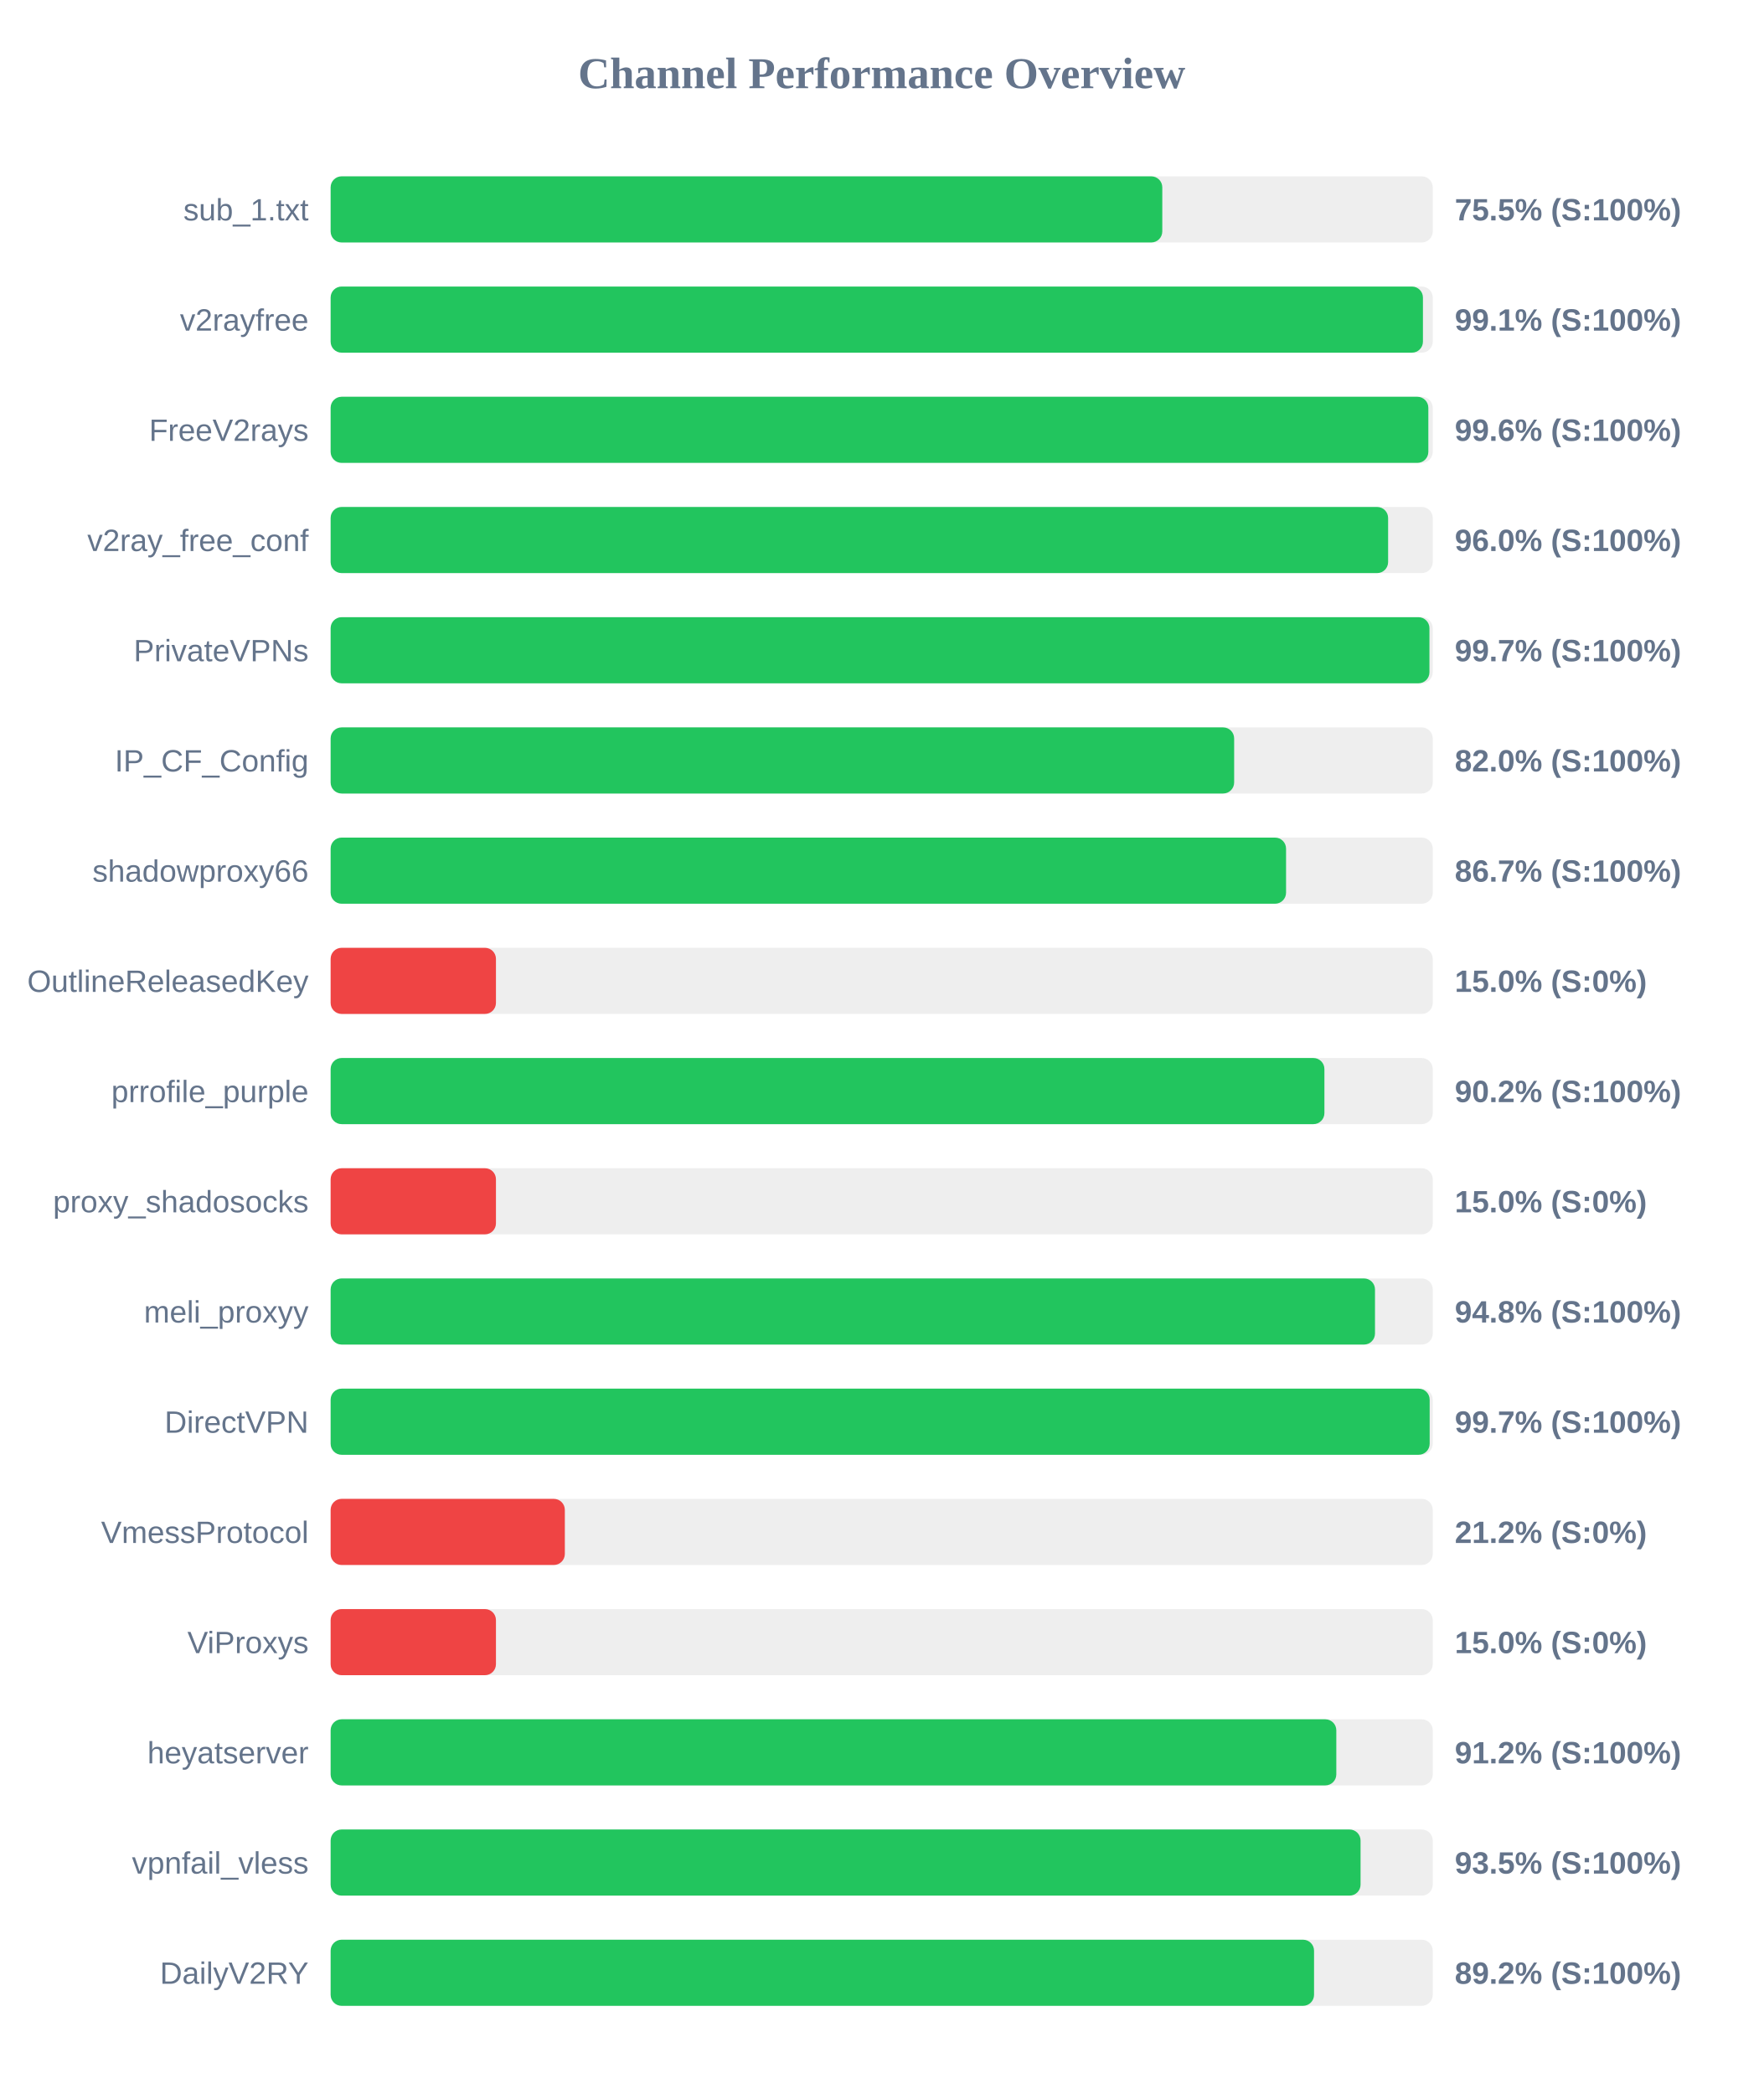
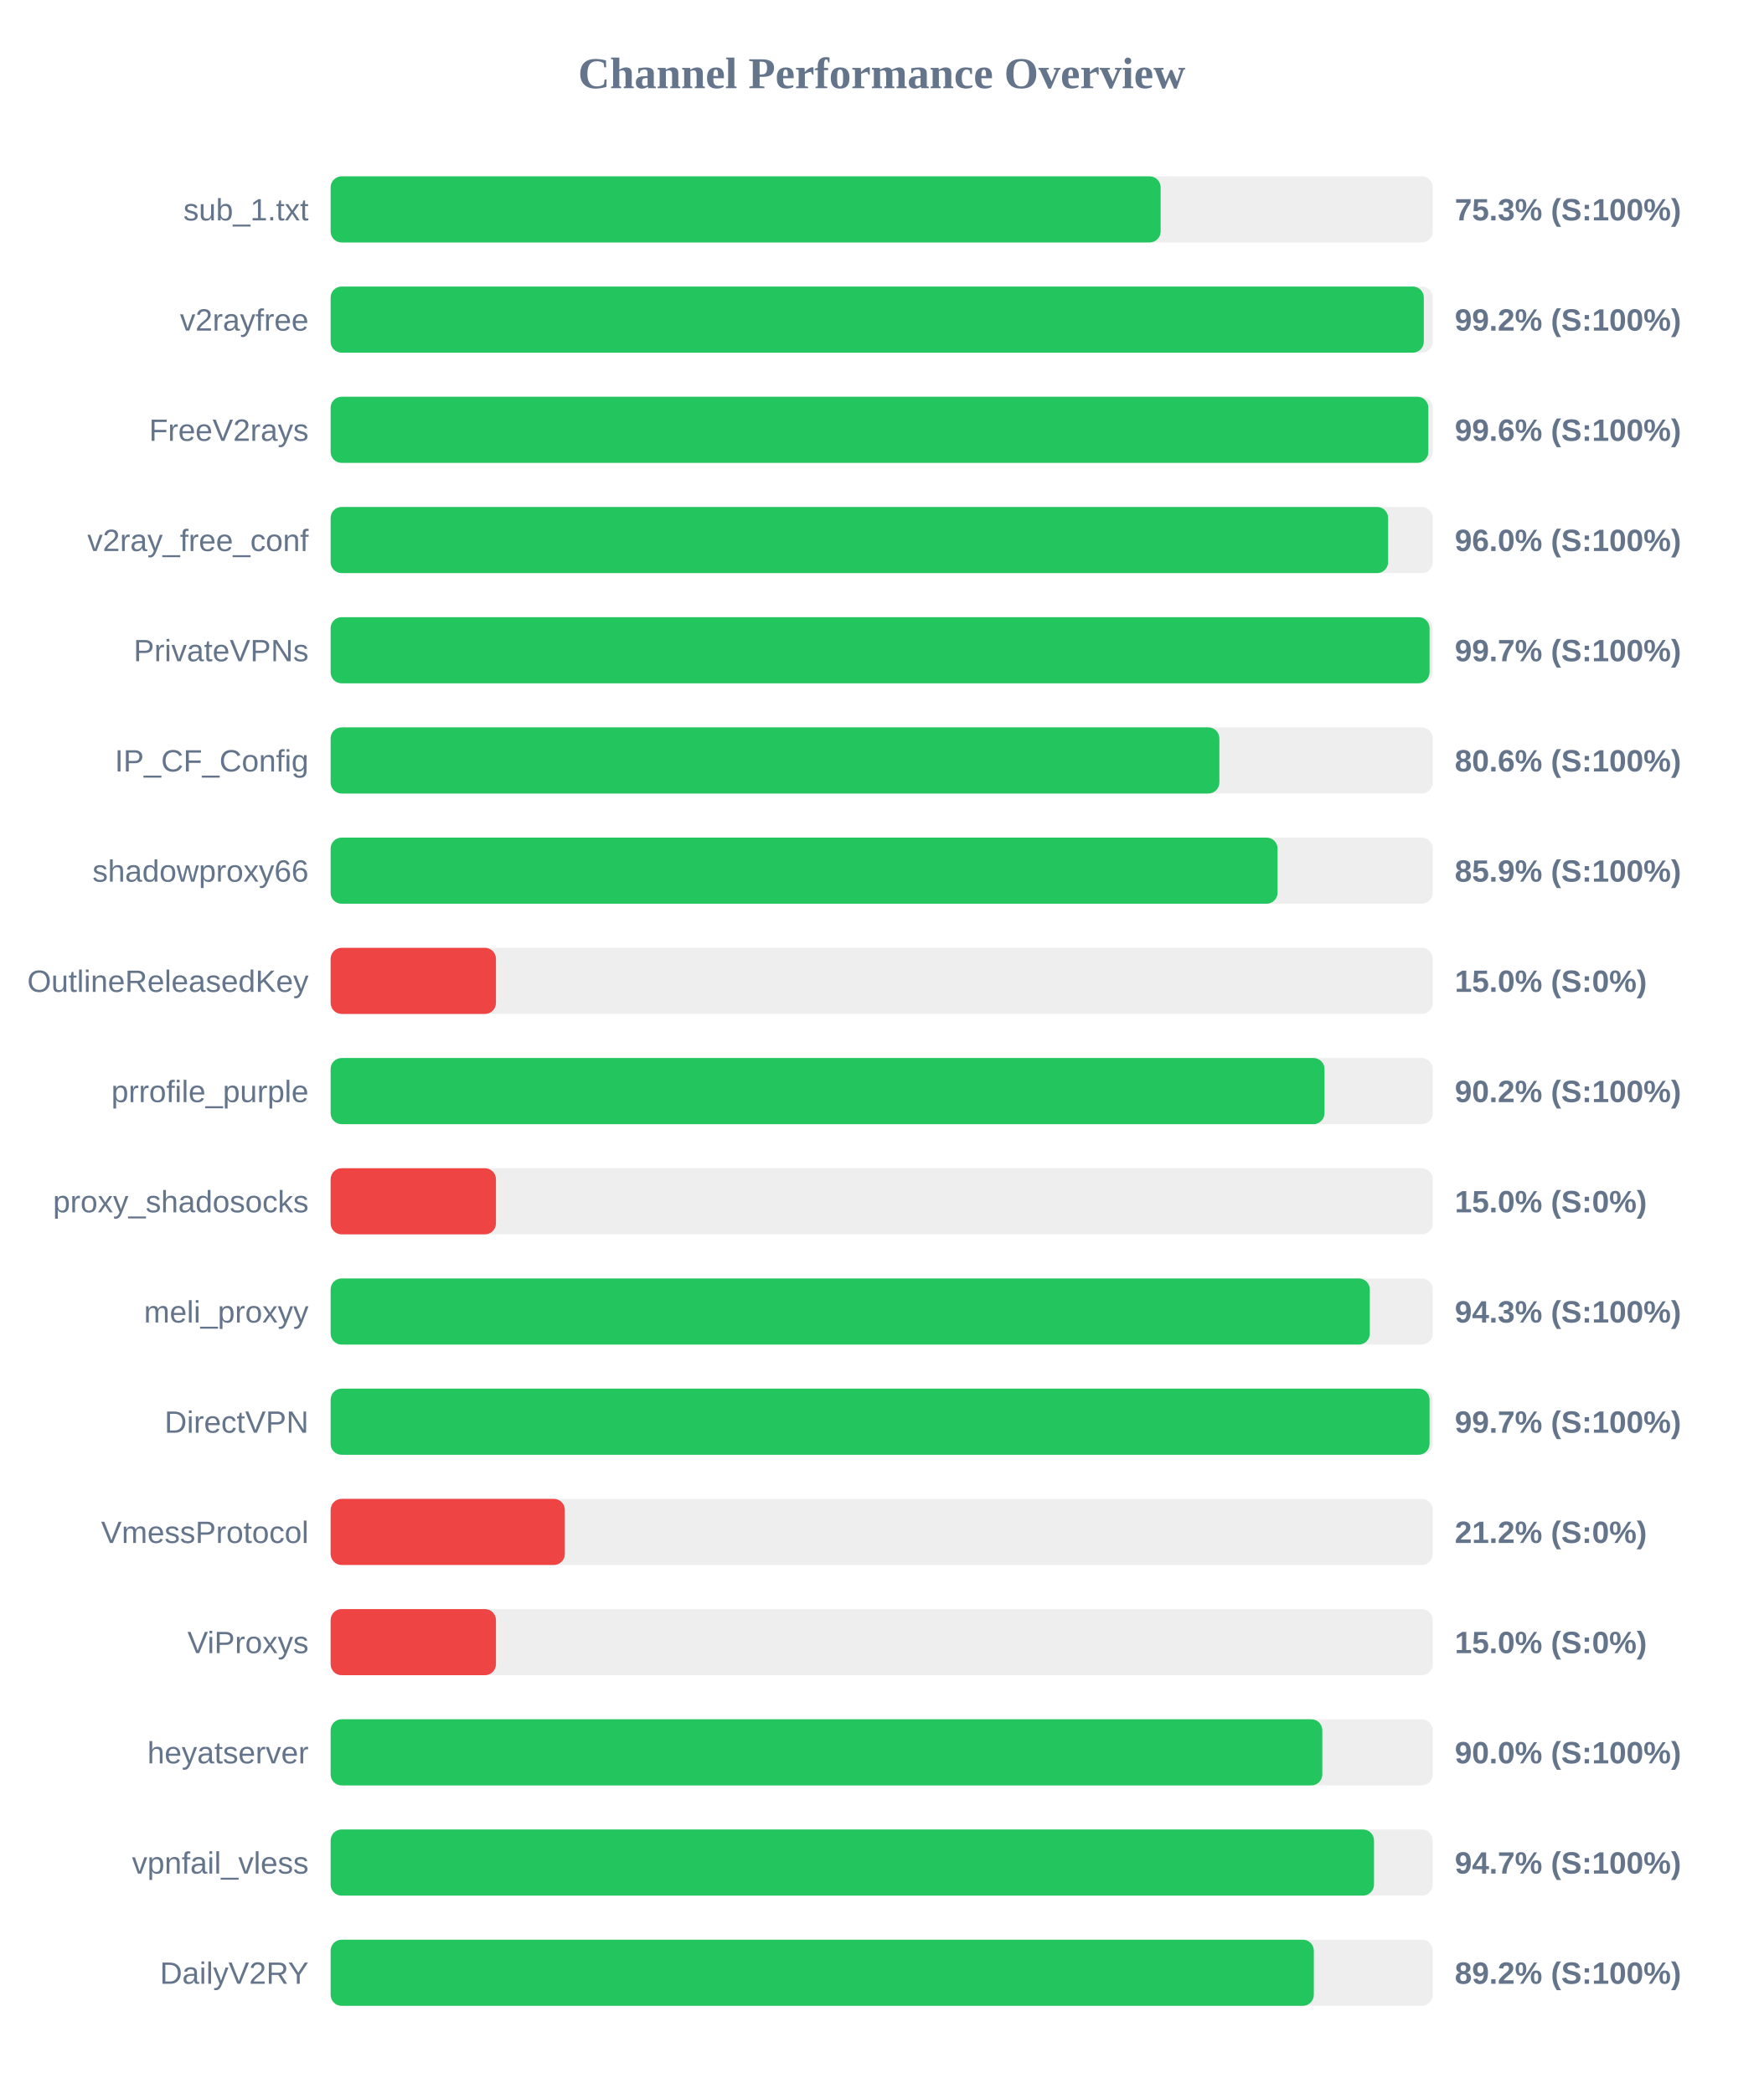
<svg xmlns="http://www.w3.org/2000/svg" width="800" height="950" version="1.1">
  <style>
        .row { font: 14px Arial; fill: #64748b; }
        .score { font: bold 14px Arial; fill: #64748b; }
    </style>
  <text x="400" y="40" text-anchor="middle" font-size="20px" font-weight="bold" fill="#64748b">Channel Performance Overview</text>
  <rect x="150" y="80" width="500" height="30" fill="#eee" rx="5" />
-   <rect x="150" y="80" width="377.3" height="30" fill="#22c55e" rx="5" />
+   <rect x="150" y="80" width="376.55" height="30" fill="#22c55e" rx="5" />
  <text x="140" y="100" text-anchor="end" class="row">sub_1.txt</text>
-   <text x="660" y="100" text-anchor="start" class="score">75.5% (S:100%)</text>
+   <text x="660" y="100" text-anchor="start" class="score">75.3% (S:100%)</text>
  <rect x="150" y="130" width="500" height="30" fill="#eee" rx="5" />
-   <rect x="150" y="130" width="495.55" height="30" fill="#22c55e" rx="5" />
+   <rect x="150" y="130" width="495.95" height="30" fill="#22c55e" rx="5" />
  <text x="140" y="150" text-anchor="end" class="row">v2rayfree</text>
-   <text x="660" y="150" text-anchor="start" class="score">99.1% (S:100%)</text>
+   <text x="660" y="150" text-anchor="start" class="score">99.2% (S:100%)</text>
  <rect x="150" y="180" width="500" height="30" fill="#eee" rx="5" />
  <rect x="150" y="180" width="498.0" height="30" fill="#22c55e" rx="5" />
  <text x="140" y="200" text-anchor="end" class="row">FreeV2rays</text>
  <text x="660" y="200" text-anchor="start" class="score">99.6% (S:100%)</text>
  <rect x="150" y="230" width="500" height="30" fill="#eee" rx="5" />
  <rect x="150" y="230" width="479.75" height="30" fill="#22c55e" rx="5" />
  <text x="140" y="250" text-anchor="end" class="row">v2ray_free_conf</text>
  <text x="660" y="250" text-anchor="start" class="score">96.0% (S:100%)</text>
  <rect x="150" y="280" width="500" height="30" fill="#eee" rx="5" />
-   <rect x="150" y="280" width="498.5" height="30" fill="#22c55e" rx="5" />
+   <rect x="150" y="280" width="498.55" height="30" fill="#22c55e" rx="5" />
  <text x="140" y="300" text-anchor="end" class="row">PrivateVPNs</text>
  <text x="660" y="300" text-anchor="start" class="score">99.7% (S:100%)</text>
  <rect x="150" y="330" width="500" height="30" fill="#eee" rx="5" />
-   <rect x="150" y="330" width="409.9" height="30" fill="#22c55e" rx="5" />
+   <rect x="150" y="330" width="403.2" height="30" fill="#22c55e" rx="5" />
  <text x="140" y="350" text-anchor="end" class="row">IP_CF_Config</text>
-   <text x="660" y="350" text-anchor="start" class="score">82.0% (S:100%)</text>
+   <text x="660" y="350" text-anchor="start" class="score">80.6% (S:100%)</text>
  <rect x="150" y="380" width="500" height="30" fill="#eee" rx="5" />
-   <rect x="150" y="380" width="433.45" height="30" fill="#22c55e" rx="5" />
+   <rect x="150" y="380" width="429.6" height="30" fill="#22c55e" rx="5" />
  <text x="140" y="400" text-anchor="end" class="row">shadowproxy66</text>
-   <text x="660" y="400" text-anchor="start" class="score">86.7% (S:100%)</text>
+   <text x="660" y="400" text-anchor="start" class="score">85.9% (S:100%)</text>
  <rect x="150" y="430" width="500" height="30" fill="#eee" rx="5" />
  <rect x="150" y="430" width="75.0" height="30" fill="#ef4444" rx="5" />
  <text x="140" y="450" text-anchor="end" class="row">OutlineReleasedKey</text>
  <text x="660" y="450" text-anchor="start" class="score">15.0% (S:0%)</text>
  <rect x="150" y="480" width="500" height="30" fill="#eee" rx="5" />
-   <rect x="150" y="480" width="450.85" height="30" fill="#22c55e" rx="5" />
+   <rect x="150" y="480" width="450.9" height="30" fill="#22c55e" rx="5" />
  <text x="140" y="500" text-anchor="end" class="row">prrofile_purple</text>
  <text x="660" y="500" text-anchor="start" class="score">90.2% (S:100%)</text>
  <rect x="150" y="530" width="500" height="30" fill="#eee" rx="5" />
  <rect x="150" y="530" width="75.0" height="30" fill="#ef4444" rx="5" />
  <text x="140" y="550" text-anchor="end" class="row">proxy_shadosocks</text>
  <text x="660" y="550" text-anchor="start" class="score">15.0% (S:0%)</text>
  <rect x="150" y="580" width="500" height="30" fill="#eee" rx="5" />
-   <rect x="150" y="580" width="473.8" height="30" fill="#22c55e" rx="5" />
+   <rect x="150" y="580" width="471.45" height="30" fill="#22c55e" rx="5" />
  <text x="140" y="600" text-anchor="end" class="row">meli_proxyy</text>
-   <text x="660" y="600" text-anchor="start" class="score">94.8% (S:100%)</text>
+   <text x="660" y="600" text-anchor="start" class="score">94.3% (S:100%)</text>
  <rect x="150" y="630" width="500" height="30" fill="#eee" rx="5" />
-   <rect x="150" y="630" width="498.6" height="30" fill="#22c55e" rx="5" />
+   <rect x="150" y="630" width="498.55" height="30" fill="#22c55e" rx="5" />
  <text x="140" y="650" text-anchor="end" class="row">DirectVPN</text>
  <text x="660" y="650" text-anchor="start" class="score">99.7% (S:100%)</text>
  <rect x="150" y="680" width="500" height="30" fill="#eee" rx="5" />
  <rect x="150" y="680" width="106.25" height="30" fill="#ef4444" rx="5" />
  <text x="140" y="700" text-anchor="end" class="row">VmessProtocol</text>
  <text x="660" y="700" text-anchor="start" class="score">21.2% (S:0%)</text>
  <rect x="150" y="730" width="500" height="30" fill="#eee" rx="5" />
  <rect x="150" y="730" width="75.0" height="30" fill="#ef4444" rx="5" />
  <text x="140" y="750" text-anchor="end" class="row">ViProxys</text>
  <text x="660" y="750" text-anchor="start" class="score">15.0% (S:0%)</text>
  <rect x="150" y="780" width="500" height="30" fill="#eee" rx="5" />
-   <rect x="150" y="780" width="456.25" height="30" fill="#22c55e" rx="5" />
+   <rect x="150" y="780" width="449.9" height="30" fill="#22c55e" rx="5" />
  <text x="140" y="800" text-anchor="end" class="row">heyatserver</text>
-   <text x="660" y="800" text-anchor="start" class="score">91.2% (S:100%)</text>
+   <text x="660" y="800" text-anchor="start" class="score">90.0% (S:100%)</text>
  <rect x="150" y="830" width="500" height="30" fill="#eee" rx="5" />
-   <rect x="150" y="830" width="467.25" height="30" fill="#22c55e" rx="5" />
+   <rect x="150" y="830" width="473.35" height="30" fill="#22c55e" rx="5" />
  <text x="140" y="850" text-anchor="end" class="row">vpnfail_vless</text>
-   <text x="660" y="850" text-anchor="start" class="score">93.5% (S:100%)</text>
+   <text x="660" y="850" text-anchor="start" class="score">94.7% (S:100%)</text>
  <rect x="150" y="880" width="500" height="30" fill="#eee" rx="5" />
-   <rect x="150" y="880" width="446.15" height="30" fill="#22c55e" rx="5" />
+   <rect x="150" y="880" width="446.05" height="30" fill="#22c55e" rx="5" />
  <text x="140" y="900" text-anchor="end" class="row">DailyV2RY</text>
  <text x="660" y="900" text-anchor="start" class="score">89.2% (S:100%)</text>
</svg>
